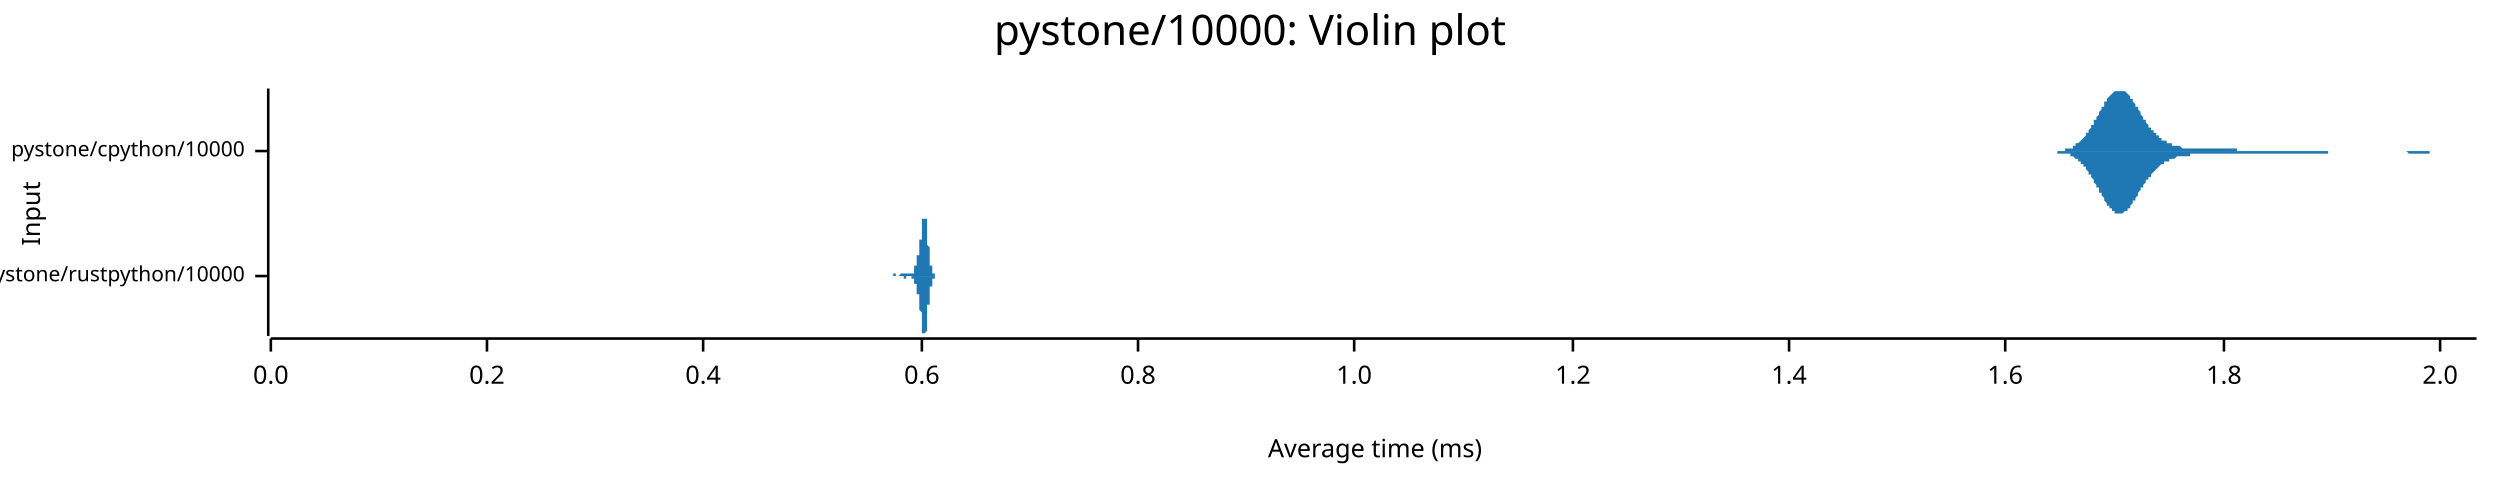
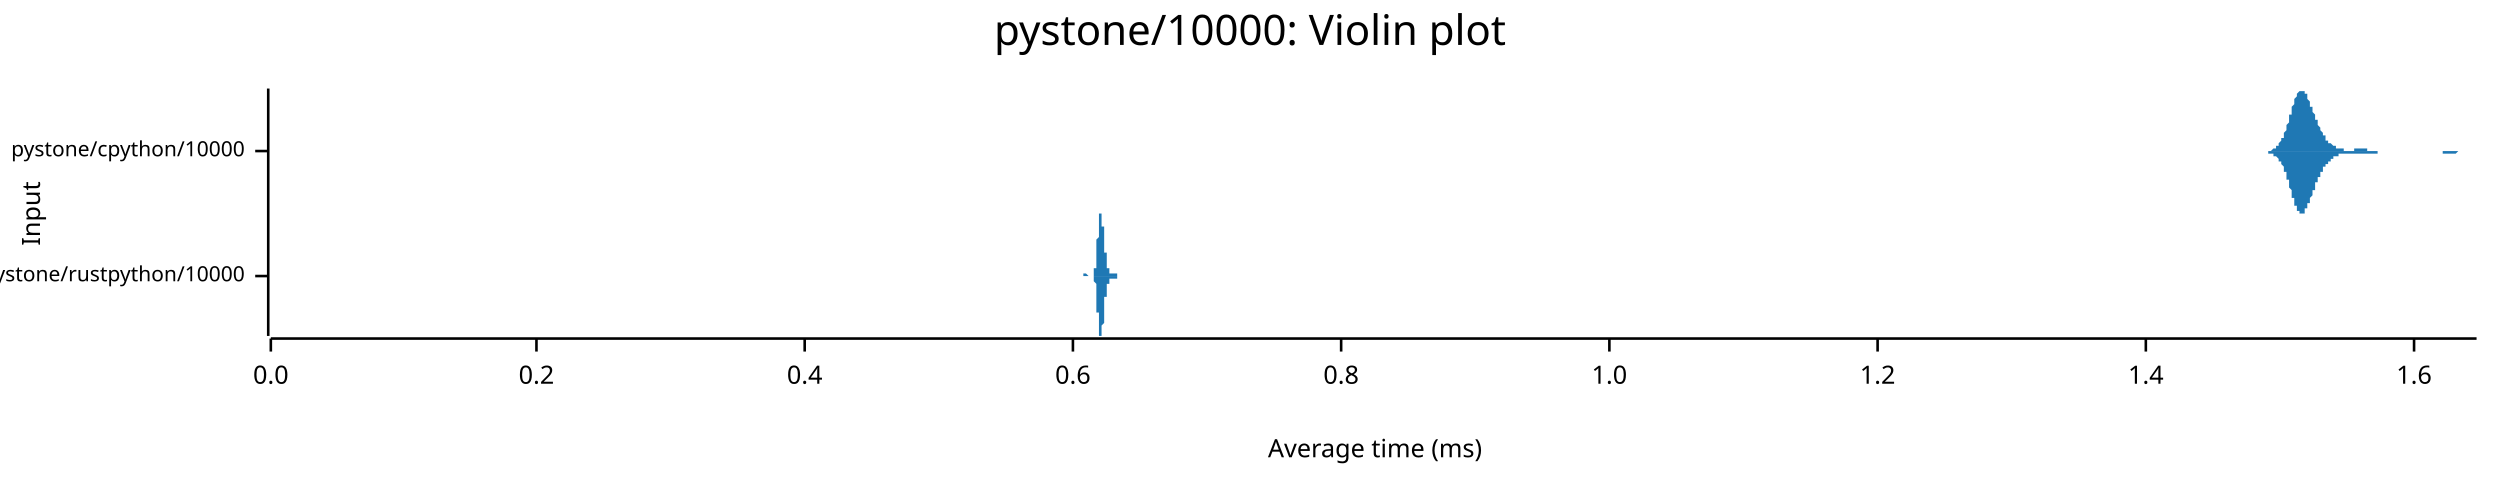
<svg xmlns="http://www.w3.org/2000/svg" width="960" height="186" viewBox="0 0 960 186">
  <text x="480" y="5" dy="0.76em" text-anchor="middle" font-family="sans-serif" font-size="16.129" opacity="1" fill="#000000">
pystone/10000: Violin plot
</text>
  <text x="8" y="82" dy="0.76em" text-anchor="middle" font-family="sans-serif" font-size="9.677" opacity="1" fill="#000000" transform="rotate(270, 8, 82)">
Input
</text>
  <text x="528" y="178" dy="-0.5ex" text-anchor="middle" font-family="sans-serif" font-size="9.677" opacity="1" fill="#000000">
Average time (ms)
</text>
  <polyline fill="none" opacity="1" stroke="#000000" stroke-width="1" points="103,34 103,129 " />
  <text x="94" y="106" dy="0.5ex" text-anchor="end" font-family="sans-serif" font-size="8.065" opacity="1" fill="#000000">
pystone/rustpython/10000
</text>
  <polyline fill="none" opacity="1" stroke="#000000" stroke-width="1" points="98,106 103,106 " />
  <text x="94" y="58" dy="0.5ex" text-anchor="end" font-family="sans-serif" font-size="8.065" opacity="1" fill="#000000">
pystone/cpython/10000
</text>
  <polyline fill="none" opacity="1" stroke="#000000" stroke-width="1" points="98,58 103,58 " />
  <polyline fill="none" opacity="1" stroke="#000000" stroke-width="1" points="104,130 951,130 " />
  <text x="104" y="140" dy="0.76em" text-anchor="middle" font-family="sans-serif" font-size="9.677" opacity="1" fill="#000000">
0.0
</text>
  <polyline fill="none" opacity="1" stroke="#000000" stroke-width="1" points="104,130 104,135 " />
-   <text x="187" y="140" dy="0.76em" text-anchor="middle" font-family="sans-serif" font-size="9.677" opacity="1" fill="#000000">
+   <text x="206" y="140" dy="0.76em" text-anchor="middle" font-family="sans-serif" font-size="9.677" opacity="1" fill="#000000">
0.2
</text>
-   <polyline fill="none" opacity="1" stroke="#000000" stroke-width="1" points="187,130 187,135 " />
-   <text x="270" y="140" dy="0.76em" text-anchor="middle" font-family="sans-serif" font-size="9.677" opacity="1" fill="#000000">
+   <polyline fill="none" opacity="1" stroke="#000000" stroke-width="1" points="206,130 206,135 " />
+   <text x="309" y="140" dy="0.76em" text-anchor="middle" font-family="sans-serif" font-size="9.677" opacity="1" fill="#000000">
0.4
</text>
-   <polyline fill="none" opacity="1" stroke="#000000" stroke-width="1" points="270,130 270,135 " />
-   <text x="354" y="140" dy="0.76em" text-anchor="middle" font-family="sans-serif" font-size="9.677" opacity="1" fill="#000000">
+   <polyline fill="none" opacity="1" stroke="#000000" stroke-width="1" points="309,130 309,135 " />
+   <text x="412" y="140" dy="0.76em" text-anchor="middle" font-family="sans-serif" font-size="9.677" opacity="1" fill="#000000">
0.6
</text>
-   <polyline fill="none" opacity="1" stroke="#000000" stroke-width="1" points="354,130 354,135 " />
-   <text x="437" y="140" dy="0.76em" text-anchor="middle" font-family="sans-serif" font-size="9.677" opacity="1" fill="#000000">
+   <polyline fill="none" opacity="1" stroke="#000000" stroke-width="1" points="412,130 412,135 " />
+   <text x="515" y="140" dy="0.76em" text-anchor="middle" font-family="sans-serif" font-size="9.677" opacity="1" fill="#000000">
0.8
</text>
-   <polyline fill="none" opacity="1" stroke="#000000" stroke-width="1" points="437,130 437,135 " />
-   <text x="520" y="140" dy="0.76em" text-anchor="middle" font-family="sans-serif" font-size="9.677" opacity="1" fill="#000000">
+   <polyline fill="none" opacity="1" stroke="#000000" stroke-width="1" points="515,130 515,135 " />
+   <text x="618" y="140" dy="0.76em" text-anchor="middle" font-family="sans-serif" font-size="9.677" opacity="1" fill="#000000">
1.0
</text>
-   <polyline fill="none" opacity="1" stroke="#000000" stroke-width="1" points="520,130 520,135 " />
-   <text x="604" y="140" dy="0.76em" text-anchor="middle" font-family="sans-serif" font-size="9.677" opacity="1" fill="#000000">
+   <polyline fill="none" opacity="1" stroke="#000000" stroke-width="1" points="618,130 618,135 " />
+   <text x="721" y="140" dy="0.76em" text-anchor="middle" font-family="sans-serif" font-size="9.677" opacity="1" fill="#000000">
1.2
</text>
-   <polyline fill="none" opacity="1" stroke="#000000" stroke-width="1" points="604,130 604,135 " />
-   <text x="687" y="140" dy="0.76em" text-anchor="middle" font-family="sans-serif" font-size="9.677" opacity="1" fill="#000000">
+   <polyline fill="none" opacity="1" stroke="#000000" stroke-width="1" points="721,130 721,135 " />
+   <text x="824" y="140" dy="0.76em" text-anchor="middle" font-family="sans-serif" font-size="9.677" opacity="1" fill="#000000">
1.4
</text>
-   <polyline fill="none" opacity="1" stroke="#000000" stroke-width="1" points="687,130 687,135 " />
-   <text x="770" y="140" dy="0.76em" text-anchor="middle" font-family="sans-serif" font-size="9.677" opacity="1" fill="#000000">
+   <polyline fill="none" opacity="1" stroke="#000000" stroke-width="1" points="824,130 824,135 " />
+   <text x="927" y="140" dy="0.76em" text-anchor="middle" font-family="sans-serif" font-size="9.677" opacity="1" fill="#000000">
1.6
</text>
-   <polyline fill="none" opacity="1" stroke="#000000" stroke-width="1" points="770,130 770,135 " />
-   <text x="854" y="140" dy="0.76em" text-anchor="middle" font-family="sans-serif" font-size="9.677" opacity="1" fill="#000000">
- 1.8
- </text>
-   <polyline fill="none" opacity="1" stroke="#000000" stroke-width="1" points="854,130 854,135 " />
-   <text x="937" y="140" dy="0.76em" text-anchor="middle" font-family="sans-serif" font-size="9.677" opacity="1" fill="#000000">
- 2.0
- </text>
-   <polyline fill="none" opacity="1" stroke="#000000" stroke-width="1" points="937,130 937,135 " />
-   <polygon opacity="1" fill="#1F78B4" points="341,106 341,106 341,106 341,106 341,106 341,106 341,106 341,106 341,106 341,106 341,106 341,106 341,106 341,106 341,106 341,106 341,106 341,106 342,106 342,106 342,106 342,106 342,106 342,106 342,106 342,106 342,106 342,106 342,106 342,106 342,106 342,106 342,106 342,106 342,106 342,106 342,106 342,106 342,106 342,106 342,106 342,106 342,106 343,106 343,106 343,106 343,106 343,105 343,105 343,105 343,105 343,105 343,105 343,105 343,105 343,105 343,105 343,105 343,105 343,105 343,105 343,105 343,105 343,105 343,105 343,105 343,105 343,105 343,105 344,105 344,105 344,105 344,105 344,105 344,105 344,105 344,105 344,105 344,105 344,105 344,105 344,105 344,105 344,105 344,105 344,105 344,105 344,105 344,105 344,105 344,105 344,105 344,105 344,106 344,106 345,106 345,106 345,106 345,106 345,106 345,106 345,106 345,106 345,106 345,106 345,106 345,106 345,106 345,106 345,106 345,106 345,106 345,106 345,106 345,106 345,106 345,106 345,106 345,106 345,106 346,105 346,105 346,105 346,105 346,105 346,105 346,105 346,105 346,105 346,105 346,105 346,105 346,105 346,105 346,105 346,105 346,105 346,105 346,105 346,105 346,105 346,105 346,105 346,105 346,105 346,105 347,105 347,105 347,105 347,105 347,105 347,105 347,105 347,105 347,105 347,105 347,105 347,105 347,105 347,105 347,105 347,105 347,105 347,105 347,105 347,105 347,105 347,105 347,105 347,105 347,105 347,105 348,105 348,105 348,105 348,105 348,105 348,105 348,105 348,105 348,105 348,105 348,105 348,105 348,105 348,105 348,105 348,105 348,105 348,105 348,105 348,105 348,105 348,105 348,105 348,105 348,105 349,105 349,105 349,105 349,105 349,105 349,105 349,105 349,105 349,105 349,105 349,105 349,105 349,105 349,105 349,105 349,105 349,105 349,105 349,105 349,105 349,105 349,105 349,105 349,105 349,105 349,105 350,105 350,105 350,105 350,105 350,105 350,105 350,105 350,105 350,105 350,105 350,105 350,105 350,105 350,105 350,105 350,105 350,105 350,105 350,105 350,105 350,105 350,105 350,105 350,105 350,105 350,105 351,105 351,105 351,104 351,104 351,104 351,104 351,104 351,104 351,104 351,104 351,104 351,104 351,104 351,104 351,104 351,103 351,103 351,103 351,103 351,103 351,103 351,103 351,103 351,102 351,102 352,102 352,102 352,102 352,102 352,102 352,102 352,101 352,101 352,101 352,101 352,101 352,101 352,100 352,100 352,100 352,100 352,100 352,100 352,100 352,99 352,99 352,99 352,99 352,99 352,99 352,98 353,98 353,98 353,98 353,98 353,97 353,97 353,97 353,97 353,97 353,96 353,96 353,96 353,96 353,96 353,95 353,95 353,95 353,95 353,94 353,94 353,94 353,93 353,93 353,93 353,93 353,92 354,92 354,92 354,91 354,91 354,91 354,90 354,90 354,89 354,89 354,89 354,88 354,88 354,88 354,87 354,87 354,87 354,86 354,86 354,86 354,85 354,85 354,85 354,84 354,84 354,84 355,84 355,83 355,83 355,83 355,83 355,83 355,82 355,82 355,82 355,82 355,82 355,82 355,82 355,82 355,82 355,82 355,82 355,82 355,82 355,83 355,83 355,83 355,83 355,83 355,84 355,84 356,84 356,85 356,85 356,85 356,86 356,86 356,86 356,87 356,87 356,88 356,88 356,88 356,89 356,89 356,90 356,90 356,91 356,91 356,92 356,92 356,92 356,93 356,93 356,94 356,94 356,94 357,95 357,95 357,96 357,96 357,96 357,97 357,97 357,97 357,98 357,98 357,98 357,99 357,99 357,99 357,99 357,100 357,100 357,100 357,100 357,101 357,101 357,101 357,101 357,102 357,102 358,102 358,102 358,102 358,102 358,103 358,103 358,103 358,103 358,103 358,103 358,103 358,104 358,104 358,104 358,104 358,104 358,104 358,104 358,104 358,104 358,104 358,105 358,105 358,105 358,105 358,105 359,105 359,105 359,105 359,105 359,105 359,105 359,105 359,105 359,105 359,105 359,105 359,105 359,105 359,105 359,105 359,105 359,105 359,106 359,106 359,106 359,106 359,106 359,106 359,106 359,106 359,106 360,106 360,106 360,106 360,106 360,106 360,106 360,106 360,106 360,106 360,106 360,106 360,106 360,106 360,106 360,106 360,106 360,106 360,106 360,106 360,106 360,106 341,106 " />
-   <polygon opacity="1" fill="#1F78B4" points="341,106 341,106 341,106 341,106 341,106 341,106 341,106 341,106 341,106 341,106 341,106 341,106 341,106 341,106 341,106 341,106 341,106 341,106 342,106 342,106 342,106 342,106 342,106 342,106 342,106 342,106 342,106 342,106 342,106 342,106 342,106 342,106 342,106 342,106 342,106 342,106 342,106 342,106 342,106 342,106 342,106 342,106 342,106 343,106 343,106 343,106 343,106 343,106 343,106 343,106 343,106 343,106 343,106 343,106 343,106 343,106 343,106 343,106 343,106 343,106 343,106 343,106 343,106 343,106 343,106 343,106 343,106 343,106 343,106 344,106 344,106 344,106 344,106 344,106 344,106 344,106 344,106 344,106 344,106 344,106 344,106 344,106 344,106 344,106 344,106 344,106 344,106 344,106 344,106 344,106 344,106 344,106 344,106 344,106 344,106 345,106 345,106 345,106 345,106 345,106 345,106 345,106 345,106 345,106 345,106 345,106 345,106 345,106 345,106 345,106 345,106 345,106 345,106 345,106 345,106 345,106 345,106 345,106 345,106 345,106 346,106 346,106 346,106 346,106 346,106 346,106 346,106 346,106 346,106 346,106 346,106 346,106 346,106 346,106 346,106 346,106 346,106 346,106 346,106 346,106 346,106 346,106 346,106 346,106 346,106 346,106 347,106 347,106 347,107 347,107 347,107 347,107 347,107 347,107 347,107 347,107 347,107 347,107 347,107 347,107 347,107 347,107 347,107 347,107 347,107 347,107 347,107 347,107 347,107 347,107 347,107 347,107 348,107 348,107 348,107 348,107 348,107 348,107 348,107 348,107 348,107 348,107 348,107 348,107 348,107 348,107 348,107 348,107 348,106 348,106 348,106 348,106 348,106 348,106 348,106 348,106 348,106 349,106 349,106 349,106 349,106 349,106 349,106 349,106 349,106 349,106 349,106 349,106 349,106 349,106 349,106 349,106 349,106 349,106 349,106 349,106 349,106 349,106 349,106 349,106 349,106 349,106 349,106 350,106 350,106 350,106 350,106 350,106 350,106 350,106 350,106 350,106 350,107 350,107 350,107 350,107 350,107 350,107 350,107 350,107 350,107 350,107 350,107 350,107 350,107 350,107 350,107 350,107 350,107 351,107 351,107 351,107 351,107 351,107 351,107 351,107 351,107 351,107 351,107 351,108 351,108 351,108 351,108 351,108 351,108 351,108 351,108 351,108 351,109 351,109 351,109 351,109 351,109 351,109 352,109 352,109 352,110 352,110 352,110 352,110 352,110 352,110 352,110 352,111 352,111 352,111 352,111 352,111 352,111 352,111 352,112 352,112 352,112 352,112 352,112 352,112 352,113 352,113 352,113 352,113 353,113 353,113 353,114 353,114 353,114 353,114 353,114 353,115 353,115 353,115 353,115 353,115 353,116 353,116 353,116 353,116 353,117 353,117 353,117 353,117 353,118 353,118 353,118 353,119 353,119 353,119 354,120 354,120 354,120 354,121 354,121 354,121 354,122 354,122 354,122 354,123 354,123 354,123 354,124 354,124 354,125 354,125 354,125 354,126 354,126 354,126 354,127 354,127 354,127 354,127 354,128 355,128 355,128 355,128 355,129 355,129 355,129 355,129 355,129 355,129 355,129 355,129 355,129 355,129 355,129 355,129 355,129 355,129 355,129 355,129 355,129 355,129 355,129 355,128 355,128 355,128 355,128 356,127 356,127 356,127 356,126 356,126 356,125 356,125 356,125 356,124 356,124 356,123 356,123 356,123 356,122 356,122 356,121 356,121 356,120 356,120 356,120 356,119 356,119 356,118 356,118 356,117 356,117 357,117 357,116 357,116 357,116 357,115 357,115 357,114 357,114 357,114 357,113 357,113 357,113 357,113 357,112 357,112 357,112 357,112 357,111 357,111 357,111 357,111 357,110 357,110 357,110 357,110 358,110 358,109 358,109 358,109 358,109 358,109 358,109 358,108 358,108 358,108 358,108 358,108 358,108 358,108 358,108 358,108 358,107 358,107 358,107 358,107 358,107 358,107 358,107 358,107 358,107 358,107 359,107 359,107 359,107 359,106 359,106 359,106 359,106 359,106 359,106 359,106 359,106 359,106 359,106 359,106 359,106 359,106 359,106 359,106 359,106 359,106 359,106 359,106 359,106 359,106 359,106 359,106 360,106 360,106 360,106 360,106 360,106 360,106 360,106 360,106 360,106 360,106 360,106 360,106 360,106 360,106 360,106 360,106 360,106 360,106 360,106 360,106 360,106 341,106 " />
-   <polygon opacity="1" fill="#1F78B4" points="787,58 787,58 787,58 788,58 788,58 788,58 789,58 789,58 789,58 790,58 790,58 790,58 791,58 791,58 791,58 792,58 792,58 792,58 793,58 793,58 793,57 794,57 794,57 794,57 795,57 795,57 795,57 796,57 796,56 796,56 796,56 797,56 797,56 797,55 798,55 798,55 798,55 799,54 799,54 799,54 800,53 800,53 800,53 801,52 801,52 801,51 802,51 802,50 802,50 803,49 803,49 803,48 804,48 804,47 804,46 805,46 805,45 805,45 806,44 806,43 806,43 807,42 807,42 807,41 808,41 808,40 808,39 809,39 809,38 809,38 810,37 810,37 810,37 811,36 811,36 811,36 812,35 812,35 812,35 813,35 813,35 813,35 814,35 814,34 814,35 815,35 815,35 815,35 816,35 816,35 816,35 817,36 817,36 817,36 818,37 818,37 818,38 818,38 819,38 819,39 819,39 820,40 820,40 820,41 821,41 821,42 821,42 822,43 822,44 822,44 823,45 823,45 823,46 824,46 824,47 824,47 825,48 825,48 825,49 826,49 826,49 826,50 827,50 827,51 827,51 828,51 828,52 828,52 829,52 829,53 829,53 830,53 830,53 830,54 831,54 831,54 831,54 832,54 832,55 832,55 833,55 833,55 833,55 834,55 834,56 834,56 835,56 835,56 835,56 836,56 836,56 836,56 837,56 837,56 837,56 838,57 838,57 838,57 839,57 839,57 839,57 840,57 840,57 840,57 840,57 841,57 841,57 841,57 842,57 842,57 842,57 843,57 843,57 843,57 844,57 844,57 844,57 845,57 845,57 845,57 846,57 846,57 846,57 847,57 847,57 847,57 848,57 848,57 848,57 849,57 849,57 849,57 850,57 850,57 850,57 851,57 851,57 851,57 852,57 852,57 852,57 853,57 853,57 853,57 854,57 854,57 854,57 855,57 855,57 855,57 856,57 856,57 856,57 857,57 857,57 857,57 858,57 858,57 858,57 859,57 859,58 859,58 860,58 860,58 860,58 861,58 861,58 861,58 862,58 862,58 862,58 862,58 863,58 863,58 863,58 864,58 864,58 864,58 865,58 865,58 865,58 866,58 866,58 866,58 867,58 867,58 867,58 868,58 868,58 868,58 869,58 869,58 869,58 870,58 870,58 870,58 871,58 871,58 871,58 872,58 872,58 872,58 873,58 873,58 873,58 874,58 874,58 874,58 875,58 875,58 875,58 876,58 876,58 876,58 877,58 877,58 877,58 878,58 878,58 878,58 879,58 879,58 879,58 880,58 880,58 880,58 881,58 881,58 881,58 882,58 882,58 882,58 883,58 883,58 883,58 884,58 884,58 884,58 884,58 885,58 885,58 885,58 886,58 886,58 886,58 887,58 887,58 887,58 888,58 888,58 888,58 889,58 889,58 889,58 890,58 890,58 890,58 891,58 891,58 891,58 892,58 892,58 892,58 893,58 893,58 893,58 894,58 894,58 894,58 895,58 895,58 895,58 896,58 896,58 896,58 897,58 897,58 897,58 898,58 898,58 898,58 899,58 899,58 899,58 900,58 900,58 900,58 901,58 901,58 901,58 902,58 902,58 902,58 903,58 903,58 903,58 904,58 904,58 904,58 905,58 905,58 905,58 906,58 906,58 906,58 906,58 907,58 907,58 907,58 908,58 908,58 908,58 909,58 909,58 909,58 910,58 910,58 910,58 911,58 911,58 911,58 912,58 912,58 912,58 913,58 913,58 913,58 914,58 914,58 914,58 915,58 915,58 915,58 916,58 916,58 916,58 917,58 917,58 917,58 918,58 918,58 918,58 919,58 919,58 919,58 920,58 920,58 920,58 921,58 921,58 921,58 922,58 922,58 922,58 923,58 923,58 923,58 924,58 924,58 924,58 925,58 925,58 925,58 926,58 926,58 926,58 927,58 927,58 927,58 928,58 928,58 928,58 928,58 929,58 929,58 929,58 930,58 930,58 930,58 931,58 931,58 931,58 932,58 932,58 932,58 933,58 933,58 933,58 934,58 934,58 934,58 935,58 935,58 935,58 936,58 936,58 936,58 937,58 937,58 937,58 938,58 938,58 938,58 939,58 939,58 939,58 940,58 940,58 940,58 941,58 941,58 941,58 942,58 942,58 942,58 943,58 943,58 943,58 944,58 944,58 944,58 945,58 945,58 945,58 946,58 946,58 946,58 947,58 947,58 947,58 948,58 948,58 948,58 949,58 949,58 949,58 950,58 950,58 950,58 951,58 951,58 787,58 " />
-   <polygon opacity="1" fill="#1F78B4" points="787,58 787,58 787,58 788,58 788,58 788,58 789,58 789,58 789,58 790,58 790,58 790,59 791,59 791,59 791,59 792,59 792,59 792,59 793,59 793,59 793,59 794,59 794,59 794,59 795,59 795,60 795,60 796,60 796,60 796,60 796,60 797,61 797,61 797,61 798,61 798,62 798,62 799,62 799,62 799,63 800,63 800,64 800,64 801,64 801,65 801,65 802,66 802,66 802,67 803,67 803,68 803,68 804,69 804,69 804,70 805,71 805,71 805,72 806,72 806,73 806,74 807,74 807,75 807,75 808,76 808,77 808,77 809,78 809,78 809,79 810,79 810,79 810,80 811,80 811,81 811,81 812,81 812,81 812,82 813,82 813,82 813,82 814,82 814,82 814,82 815,82 815,82 815,82 816,81 816,81 816,81 817,81 817,80 817,80 818,80 818,79 818,79 818,79 819,78 819,78 819,77 820,77 820,76 820,76 821,75 821,75 821,74 822,73 822,73 822,72 823,72 823,71 823,71 824,70 824,70 824,69 825,69 825,68 825,68 826,68 826,67 826,67 827,66 827,66 827,66 828,65 828,65 828,65 829,64 829,64 829,64 830,63 830,63 830,63 831,63 831,62 831,62 832,62 832,62 832,62 833,62 833,61 833,61 834,61 834,61 834,61 835,61 835,61 835,61 836,60 836,60 836,60 837,60 837,60 837,60 838,60 838,60 838,60 839,60 839,60 839,60 840,60 840,60 840,60 840,60 841,60 841,60 841,59 842,59 842,59 842,59 843,59 843,59 843,59 844,59 844,59 844,59 845,59 845,59 845,59 846,59 846,59 846,59 847,59 847,59 847,59 848,59 848,59 848,59 849,59 849,59 849,59 850,59 850,59 850,59 851,59 851,59 851,59 852,59 852,59 852,59 853,59 853,59 853,59 854,59 854,59 854,59 855,59 855,59 855,59 856,59 856,59 856,59 857,59 857,59 857,59 858,59 858,59 858,59 859,59 859,59 859,59 860,59 860,59 860,59 861,59 861,59 861,59 862,59 862,59 862,59 862,59 863,59 863,59 863,59 864,59 864,59 864,59 865,59 865,59 865,59 866,59 866,59 866,59 867,59 867,59 867,59 868,59 868,59 868,59 869,59 869,59 869,59 870,59 870,59 870,59 871,59 871,59 871,59 872,59 872,59 872,59 873,59 873,59 873,59 874,59 874,59 874,59 875,59 875,59 875,59 876,59 876,59 876,59 877,59 877,59 877,59 878,59 878,59 878,59 879,59 879,59 879,59 880,59 880,59 880,59 881,59 881,59 881,59 882,59 882,59 882,59 883,59 883,59 883,59 884,59 884,59 884,59 884,59 885,59 885,59 885,59 886,59 886,59 886,59 887,59 887,59 887,59 888,59 888,59 888,59 889,59 889,59 889,59 890,59 890,59 890,59 891,59 891,59 891,59 892,59 892,59 892,59 893,59 893,59 893,59 894,59 894,59 894,58 895,58 895,58 895,58 896,58 896,58 896,58 897,58 897,58 897,58 898,58 898,58 898,58 899,58 899,58 899,58 900,58 900,58 900,58 901,58 901,58 901,58 902,58 902,58 902,58 903,58 903,58 903,58 904,58 904,58 904,58 905,58 905,58 905,58 906,58 906,58 906,58 906,58 907,58 907,58 907,58 908,58 908,58 908,58 909,58 909,58 909,58 910,58 910,58 910,58 911,58 911,58 911,58 912,58 912,58 912,58 913,58 913,58 913,58 914,58 914,58 914,58 915,58 915,58 915,58 916,58 916,58 916,58 917,58 917,58 917,58 918,58 918,58 918,58 919,58 919,58 919,58 920,58 920,58 920,58 921,58 921,58 921,58 922,58 922,58 922,58 923,58 923,58 923,58 924,58 924,58 924,58 925,59 925,59 925,59 926,59 926,59 926,59 927,59 927,59 927,59 928,59 928,59 928,59 928,59 929,59 929,59 929,59 930,59 930,59 930,59 931,59 931,59 931,59 932,59 932,59 932,59 933,59 933,58 933,58 934,58 934,58 934,58 935,58 935,58 935,58 936,58 936,58 936,58 937,58 937,58 937,58 938,58 938,58 938,58 939,58 939,58 939,58 940,58 940,58 940,58 941,58 941,58 941,58 942,58 942,58 942,58 943,58 943,58 943,58 944,58 944,58 944,58 945,58 945,58 945,58 946,58 946,58 946,58 947,58 947,58 947,58 948,58 948,58 948,58 949,58 949,58 949,58 950,58 950,58 950,58 951,58 951,58 787,58 " />
+   <polyline fill="none" opacity="1" stroke="#000000" stroke-width="1" points="927,130 927,135 " />
+   <polygon opacity="1" fill="#1F78B4" points="415,106 415,106 415,106 415,106 415,106 415,106 415,106 415,106 415,106 415,106 415,106 415,106 415,106 415,106 415,106 415,106 415,106 415,106 415,106 415,106 416,106 416,106 416,106 416,106 416,106 416,106 416,106 416,106 416,106 416,106 416,106 416,106 416,106 416,106 416,106 416,106 416,106 416,106 416,105 416,105 416,105 416,105 416,105 416,105 416,105 416,105 416,105 416,105 416,105 416,105 416,105 416,105 417,105 417,105 417,105 417,105 417,105 417,105 417,105 417,105 417,105 417,105 417,105 417,105 417,105 417,105 417,105 417,105 417,105 417,105 417,105 417,105 417,105 417,105 417,105 417,105 417,105 417,105 417,105 417,105 417,105 417,105 417,105 417,105 418,106 418,106 418,106 418,106 418,106 418,106 418,106 418,106 418,106 418,106 418,106 418,106 418,106 418,106 418,106 418,106 418,106 418,106 418,106 418,106 418,106 418,106 418,106 418,106 418,106 418,106 418,106 418,106 418,106 418,106 418,106 418,106 418,106 419,106 419,106 419,106 419,106 419,106 419,106 419,106 419,106 419,106 419,106 419,106 419,106 419,106 419,106 419,106 419,106 419,106 419,106 419,106 419,106 419,106 419,106 419,106 419,106 419,106 419,106 419,106 419,106 419,106 419,106 419,106 419,106 420,106 420,106 420,106 420,106 420,106 420,106 420,105 420,105 420,105 420,105 420,105 420,105 420,105 420,105 420,105 420,105 420,105 420,105 420,105 420,105 420,105 420,105 420,104 420,104 420,104 420,104 420,104 420,104 420,104 420,103 420,103 420,103 421,103 421,103 421,102 421,102 421,102 421,102 421,101 421,101 421,101 421,101 421,100 421,100 421,100 421,99 421,99 421,99 421,98 421,98 421,97 421,97 421,97 421,96 421,96 421,95 421,95 421,95 421,94 421,94 421,93 421,93 421,92 421,92 422,91 422,91 422,91 422,90 422,90 422,89 422,89 422,88 422,88 422,88 422,87 422,87 422,86 422,86 422,86 422,85 422,85 422,85 422,84 422,84 422,84 422,84 422,84 422,83 422,83 422,83 422,83 422,83 422,82 422,82 422,82 422,82 423,82 423,82 423,82 423,82 423,82 423,82 423,82 423,82 423,82 423,82 423,82 423,82 423,82 423,83 423,83 423,83 423,83 423,83 423,83 423,83 423,84 423,84 423,84 423,84 423,85 423,85 423,85 423,85 423,86 423,86 423,86 423,86 423,87 424,87 424,87 424,88 424,88 424,88 424,89 424,89 424,89 424,90 424,90 424,90 424,91 424,91 424,91 424,92 424,92 424,92 424,93 424,93 424,94 424,94 424,94 424,94 424,95 424,95 424,95 424,96 424,96 424,96 424,97 424,97 424,97 425,97 425,98 425,98 425,98 425,98 425,99 425,99 425,99 425,99 425,99 425,100 425,100 425,100 425,100 425,100 425,101 425,101 425,101 425,101 425,101 425,101 425,101 425,102 425,102 425,102 425,102 425,102 425,102 425,102 425,102 425,103 425,103 426,103 426,103 426,103 426,103 426,103 426,103 426,103 426,103 426,104 426,104 426,104 426,104 426,104 426,104 426,104 426,104 426,104 426,104 426,104 426,104 426,104 426,104 426,105 426,105 426,105 426,105 426,105 426,105 426,105 426,105 426,105 426,105 427,105 427,105 427,105 427,105 427,105 427,105 427,105 427,105 427,105 427,105 427,105 427,105 427,105 427,105 427,105 427,105 427,105 427,105 427,105 427,105 427,105 427,105 427,105 427,105 427,105 427,105 427,105 427,105 427,105 427,105 427,105 427,105 428,105 428,105 428,105 428,105 428,105 428,105 428,105 428,105 428,105 428,105 428,105 428,105 428,105 428,105 428,105 428,105 428,105 428,105 428,105 428,105 428,105 428,105 428,105 428,105 428,105 428,105 428,105 428,105 428,105 428,105 428,105 428,105 428,105 429,105 429,105 429,105 429,105 429,105 429,105 429,105 429,105 429,105 429,105 429,105 429,105 429,105 429,105 429,105 429,105 429,105 429,105 429,105 429,105 429,105 429,105 429,105 429,105 429,105 429,105 429,105 429,105 429,106 429,106 429,106 429,106 430,106 430,106 430,106 430,106 430,106 430,106 430,106 430,106 430,106 430,106 430,106 430,106 430,106 430,106 430,106 430,106 430,106 430,106 430,106 430,106 430,106 430,106 430,106 430,106 430,106 430,106 430,106 430,106 430,106 430,106 415,106 " />
+   <polygon opacity="1" fill="#1F78B4" points="415,106 415,106 415,106 415,106 415,106 415,106 415,106 415,106 415,106 415,106 415,106 415,106 415,106 415,106 415,106 415,106 415,106 415,106 415,106 415,106 416,106 416,106 416,106 416,106 416,106 416,106 416,106 416,106 416,106 416,106 416,106 416,106 416,106 416,106 416,106 416,106 416,106 416,106 416,106 416,106 416,106 416,106 416,106 416,106 416,106 416,106 416,106 416,106 416,106 416,106 416,106 416,106 417,106 417,106 417,106 417,106 417,106 417,106 417,106 417,106 417,106 417,106 417,106 417,106 417,106 417,106 417,106 417,106 417,106 417,106 417,106 417,106 417,106 417,106 417,106 417,106 417,106 417,106 417,106 417,106 417,106 417,106 417,106 417,106 418,106 418,106 418,106 418,106 418,106 418,106 418,106 418,106 418,106 418,106 418,106 418,106 418,106 418,106 418,106 418,106 418,106 418,106 418,106 418,106 418,106 418,106 418,106 418,106 418,106 418,106 418,106 418,106 418,106 418,106 418,106 418,106 418,106 419,106 419,106 419,106 419,106 419,106 419,106 419,106 419,106 419,106 419,106 419,106 419,106 419,106 419,106 419,106 419,106 419,106 419,106 419,106 419,106 419,106 419,106 419,106 419,106 419,106 419,106 419,106 419,106 419,106 419,106 419,106 419,106 420,106 420,106 420,106 420,106 420,106 420,106 420,106 420,106 420,106 420,106 420,106 420,106 420,106 420,106 420,106 420,106 420,107 420,107 420,107 420,107 420,107 420,107 420,107 420,107 420,107 420,107 420,108 420,108 420,108 420,108 420,108 420,108 421,109 421,109 421,109 421,109 421,110 421,110 421,110 421,110 421,111 421,111 421,111 421,112 421,112 421,112 421,113 421,113 421,113 421,114 421,114 421,114 421,115 421,115 421,116 421,116 421,117 421,117 421,117 421,118 421,118 421,119 421,119 421,120 422,120 422,121 422,121 422,121 422,122 422,122 422,123 422,123 422,124 422,124 422,124 422,125 422,125 422,125 422,126 422,126 422,126 422,127 422,127 422,127 422,128 422,128 422,128 422,128 422,128 422,129 422,129 422,129 422,129 422,129 422,129 422,129 423,129 423,129 423,129 423,129 423,129 423,129 423,129 423,129 423,129 423,129 423,129 423,129 423,129 423,129 423,129 423,129 423,129 423,128 423,128 423,128 423,128 423,128 423,127 423,127 423,127 423,127 423,126 423,126 423,126 423,126 423,125 423,125 423,125 424,124 424,124 424,124 424,123 424,123 424,123 424,122 424,122 424,122 424,121 424,121 424,121 424,120 424,120 424,120 424,119 424,119 424,119 424,118 424,118 424,118 424,117 424,117 424,117 424,116 424,116 424,116 424,115 424,115 424,115 424,115 424,114 425,114 425,114 425,114 425,113 425,113 425,113 425,113 425,112 425,112 425,112 425,112 425,112 425,111 425,111 425,111 425,111 425,111 425,111 425,110 425,110 425,110 425,110 425,110 425,110 425,110 425,110 425,109 425,109 425,109 425,109 425,109 425,109 426,109 426,109 426,109 426,108 426,108 426,108 426,108 426,108 426,108 426,108 426,108 426,108 426,108 426,108 426,107 426,107 426,107 426,107 426,107 426,107 426,107 426,107 426,107 426,107 426,107 426,107 426,107 426,107 426,107 426,107 426,107 426,107 427,107 427,106 427,106 427,106 427,106 427,106 427,106 427,106 427,106 427,106 427,106 427,106 427,106 427,106 427,106 427,106 427,106 427,106 427,106 427,106 427,106 427,106 427,106 427,106 427,107 427,107 427,107 427,107 427,107 427,107 427,107 427,107 428,107 428,107 428,107 428,107 428,107 428,107 428,107 428,107 428,107 428,107 428,107 428,107 428,107 428,107 428,107 428,107 428,107 428,107 428,107 428,107 428,107 428,107 428,107 428,107 428,107 428,107 428,107 428,107 428,107 428,107 428,107 428,107 428,107 429,107 429,107 429,107 429,107 429,107 429,107 429,107 429,107 429,107 429,106 429,106 429,106 429,106 429,106 429,106 429,106 429,106 429,106 429,106 429,106 429,106 429,106 429,106 429,106 429,106 429,106 429,106 429,106 429,106 429,106 429,106 429,106 430,106 430,106 430,106 430,106 430,106 430,106 430,106 430,106 430,106 430,106 430,106 430,106 430,106 430,106 430,106 430,106 430,106 430,106 430,106 430,106 430,106 430,106 430,106 430,106 430,106 430,106 430,106 430,106 430,106 430,106 415,106 " />
+   <polygon opacity="1" fill="#1F78B4" points="867,58 867,58 867,58 867,58 867,58 867,58 868,58 868,58 868,58 868,58 868,58 868,58 869,58 869,58 869,58 869,58 869,58 869,58 870,58 870,58 870,58 870,58 870,58 870,58 871,58 871,58 871,58 871,58 871,58 871,58 872,58 872,58 872,58 872,58 872,58 872,58 873,57 873,57 873,57 873,57 873,57 873,57 874,57 874,57 874,57 874,56 874,56 874,56 875,56 875,56 875,55 875,55 875,55 875,55 876,54 876,54 876,54 876,54 876,53 877,53 877,52 877,52 877,52 877,51 877,51 878,50 878,50 878,49 878,49 878,48 878,48 879,47 879,47 879,46 879,46 879,45 879,44 880,44 880,43 880,43 880,42 880,41 880,41 881,40 881,40 881,39 881,39 881,38 881,38 882,37 882,37 882,37 882,36 882,36 882,36 883,35 883,35 883,35 883,35 883,35 883,35 884,35 884,34 884,35 884,35 884,35 884,35 885,35 885,35 885,35 885,36 885,36 885,36 886,36 886,37 886,37 886,37 886,38 886,38 887,39 887,39 887,39 887,40 887,40 887,41 888,41 888,42 888,42 888,43 888,43 888,43 889,44 889,44 889,45 889,45 889,46 889,46 890,46 890,47 890,47 890,48 890,48 890,48 891,49 891,49 891,49 891,50 891,50 891,50 892,51 892,51 892,51 892,52 892,52 892,52 893,52 893,53 893,53 893,53 893,53 893,54 894,54 894,54 894,54 894,54 894,54 894,55 895,55 895,55 895,55 895,55 895,55 896,56 896,56 896,56 896,56 896,56 896,56 897,56 897,56 897,56 897,57 897,57 897,57 898,57 898,57 898,57 898,57 898,57 898,57 899,57 899,57 899,57 899,57 899,57 899,57 900,57 900,58 900,58 900,58 900,58 900,58 901,58 901,58 901,58 901,58 901,58 901,58 902,58 902,58 902,58 902,58 902,58 902,58 903,58 903,58 903,58 903,58 903,58 903,58 904,58 904,58 904,57 904,57 904,57 904,57 905,57 905,57 905,57 905,57 905,57 905,57 906,57 906,57 906,57 906,57 906,57 906,57 907,57 907,57 907,57 907,57 907,57 907,57 908,57 908,57 908,57 908,57 908,57 908,57 909,57 909,57 909,57 909,57 909,58 909,58 910,58 910,58 910,58 910,58 910,58 910,58 911,58 911,58 911,58 911,58 911,58 911,58 912,58 912,58 912,58 912,58 912,58 912,58 913,58 913,58 913,58 913,58 913,58 914,58 914,58 914,58 914,58 914,58 914,58 915,58 915,58 915,58 915,58 915,58 915,58 916,58 916,58 916,58 916,58 916,58 916,58 917,58 917,58 917,58 917,58 917,58 917,58 918,58 918,58 918,58 918,58 918,58 918,58 919,58 919,58 919,58 919,58 919,58 919,58 920,58 920,58 920,58 920,58 920,58 920,58 921,58 921,58 921,58 921,58 921,58 921,58 922,58 922,58 922,58 922,58 922,58 922,58 923,58 923,58 923,58 923,58 923,58 923,58 924,58 924,58 924,58 924,58 924,58 924,58 925,58 925,58 925,58 925,58 925,58 925,58 926,58 926,58 926,58 926,58 926,58 926,58 927,58 927,58 927,58 927,58 927,58 927,58 928,58 928,58 928,58 928,58 928,58 928,58 929,58 929,58 929,58 929,58 929,58 929,58 930,58 930,58 930,58 930,58 930,58 930,58 931,58 931,58 931,58 931,58 931,58 931,58 932,58 932,58 932,58 932,58 932,58 933,58 933,58 933,58 933,58 933,58 933,58 934,58 934,58 934,58 934,58 934,58 934,58 935,58 935,58 935,58 935,58 935,58 935,58 936,58 936,58 936,58 936,58 936,58 936,58 937,58 937,58 937,58 937,58 937,58 937,58 938,58 938,58 938,58 938,58 938,58 938,58 939,58 939,58 939,58 939,58 939,58 939,58 940,58 940,58 940,58 940,58 940,58 940,58 941,58 941,58 941,58 941,58 941,58 941,58 942,58 942,58 942,58 942,58 942,58 942,58 943,58 943,58 943,58 943,58 943,58 943,58 944,58 944,58 944,58 944,58 944,58 944,58 945,58 945,58 945,58 945,58 945,58 945,58 946,58 946,58 946,58 946,58 946,58 946,58 947,58 947,58 947,58 947,58 947,58 947,58 948,58 948,58 948,58 948,58 948,58 948,58 949,58 949,58 949,58 949,58 949,58 949,58 950,58 950,58 950,58 950,58 950,58 951,58 951,58 867,58 " />
+   <polygon opacity="1" fill="#1F78B4" points="867,58 867,58 867,58 867,58 867,58 867,58 868,58 868,58 868,58 868,58 868,58 868,58 869,58 869,58 869,58 869,58 869,58 869,58 870,58 870,58 870,58 870,58 870,58 870,58 871,58 871,59 871,59 871,59 871,59 871,59 872,59 872,59 872,59 872,59 872,59 872,59 873,59 873,59 873,59 873,59 873,59 873,60 874,60 874,60 874,60 874,60 874,60 874,60 875,61 875,61 875,61 875,61 875,62 875,62 876,62 876,62 876,63 876,63 876,63 877,64 877,64 877,64 877,65 877,65 877,66 878,66 878,67 878,67 878,68 878,68 878,69 879,69 879,70 879,70 879,71 879,72 879,72 880,73 880,73 880,74 880,74 880,75 880,76 881,76 881,77 881,77 881,78 881,78 881,79 882,79 882,80 882,80 882,80 882,81 882,81 883,81 883,81 883,82 883,82 883,82 883,82 884,82 884,82 884,82 884,82 884,82 884,82 885,82 885,81 885,81 885,81 885,81 885,80 886,80 886,80 886,79 886,79 886,79 886,78 887,78 887,78 887,77 887,77 887,76 887,76 888,75 888,75 888,74 888,74 888,74 888,73 889,73 889,72 889,72 889,71 889,71 889,70 890,70 890,70 890,69 890,69 890,68 890,68 891,68 891,67 891,67 891,67 891,66 891,66 892,66 892,65 892,65 892,65 892,65 892,64 893,64 893,64 893,64 893,63 893,63 893,63 894,63 894,63 894,62 894,62 894,62 894,62 895,62 895,62 895,61 895,61 895,61 896,61 896,61 896,61 896,61 896,60 896,60 897,60 897,60 897,60 897,60 897,60 897,60 898,60 898,60 898,60 898,59 898,59 898,59 899,59 899,59 899,59 899,59 899,59 899,59 900,59 900,59 900,59 900,59 900,59 900,59 901,59 901,59 901,59 901,59 901,59 901,59 902,59 902,59 902,59 902,59 902,59 902,59 903,59 903,59 903,59 903,59 903,59 903,59 904,59 904,59 904,59 904,59 904,59 904,59 905,59 905,59 905,59 905,59 905,59 905,59 906,59 906,59 906,59 906,59 906,59 906,59 907,59 907,59 907,59 907,59 907,59 907,59 908,59 908,59 908,59 908,59 908,59 908,59 909,59 909,59 909,59 909,59 909,59 909,59 910,59 910,59 910,59 910,59 910,59 910,59 911,59 911,59 911,59 911,59 911,59 911,59 912,59 912,59 912,59 912,59 912,59 912,59 913,59 913,59 913,59 913,58 913,58 914,58 914,58 914,58 914,58 914,58 914,58 915,58 915,58 915,58 915,58 915,58 915,58 916,58 916,58 916,58 916,58 916,58 916,58 917,58 917,58 917,58 917,58 917,58 917,58 918,58 918,58 918,58 918,58 918,58 918,58 919,58 919,58 919,58 919,58 919,58 919,58 920,58 920,58 920,58 920,58 920,58 920,58 921,58 921,58 921,58 921,58 921,58 921,58 922,58 922,58 922,58 922,58 922,58 922,58 923,58 923,58 923,58 923,58 923,58 923,58 924,58 924,58 924,58 924,58 924,58 924,58 925,58 925,58 925,58 925,58 925,58 925,58 926,58 926,58 926,58 926,58 926,58 926,58 927,58 927,58 927,58 927,58 927,58 927,58 928,58 928,58 928,58 928,58 928,58 928,58 929,58 929,58 929,58 929,58 929,58 929,58 930,58 930,58 930,58 930,58 930,58 930,58 931,58 931,58 931,58 931,58 931,58 931,58 932,58 932,58 932,58 932,58 932,58 933,58 933,58 933,58 933,58 933,58 933,58 934,58 934,58 934,58 934,58 934,58 934,58 935,58 935,58 935,58 935,58 935,58 935,58 936,58 936,58 936,58 936,58 936,58 936,58 937,58 937,58 937,58 937,58 937,58 937,58 938,58 938,58 938,58 938,59 938,59 938,59 939,59 939,59 939,59 939,59 939,59 939,59 940,59 940,59 940,59 940,59 940,59 940,59 941,59 941,59 941,59 941,59 941,59 941,59 942,59 942,59 942,59 942,59 942,59 942,59 943,59 943,59 943,59 943,59 943,59 943,59 944,58 944,58 944,58 944,58 944,58 944,58 945,58 945,58 945,58 945,58 945,58 945,58 946,58 946,58 946,58 946,58 946,58 946,58 947,58 947,58 947,58 947,58 947,58 947,58 948,58 948,58 948,58 948,58 948,58 948,58 949,58 949,58 949,58 949,58 949,58 949,58 950,58 950,58 950,58 950,58 950,58 951,58 951,58 867,58 " />
</svg>
